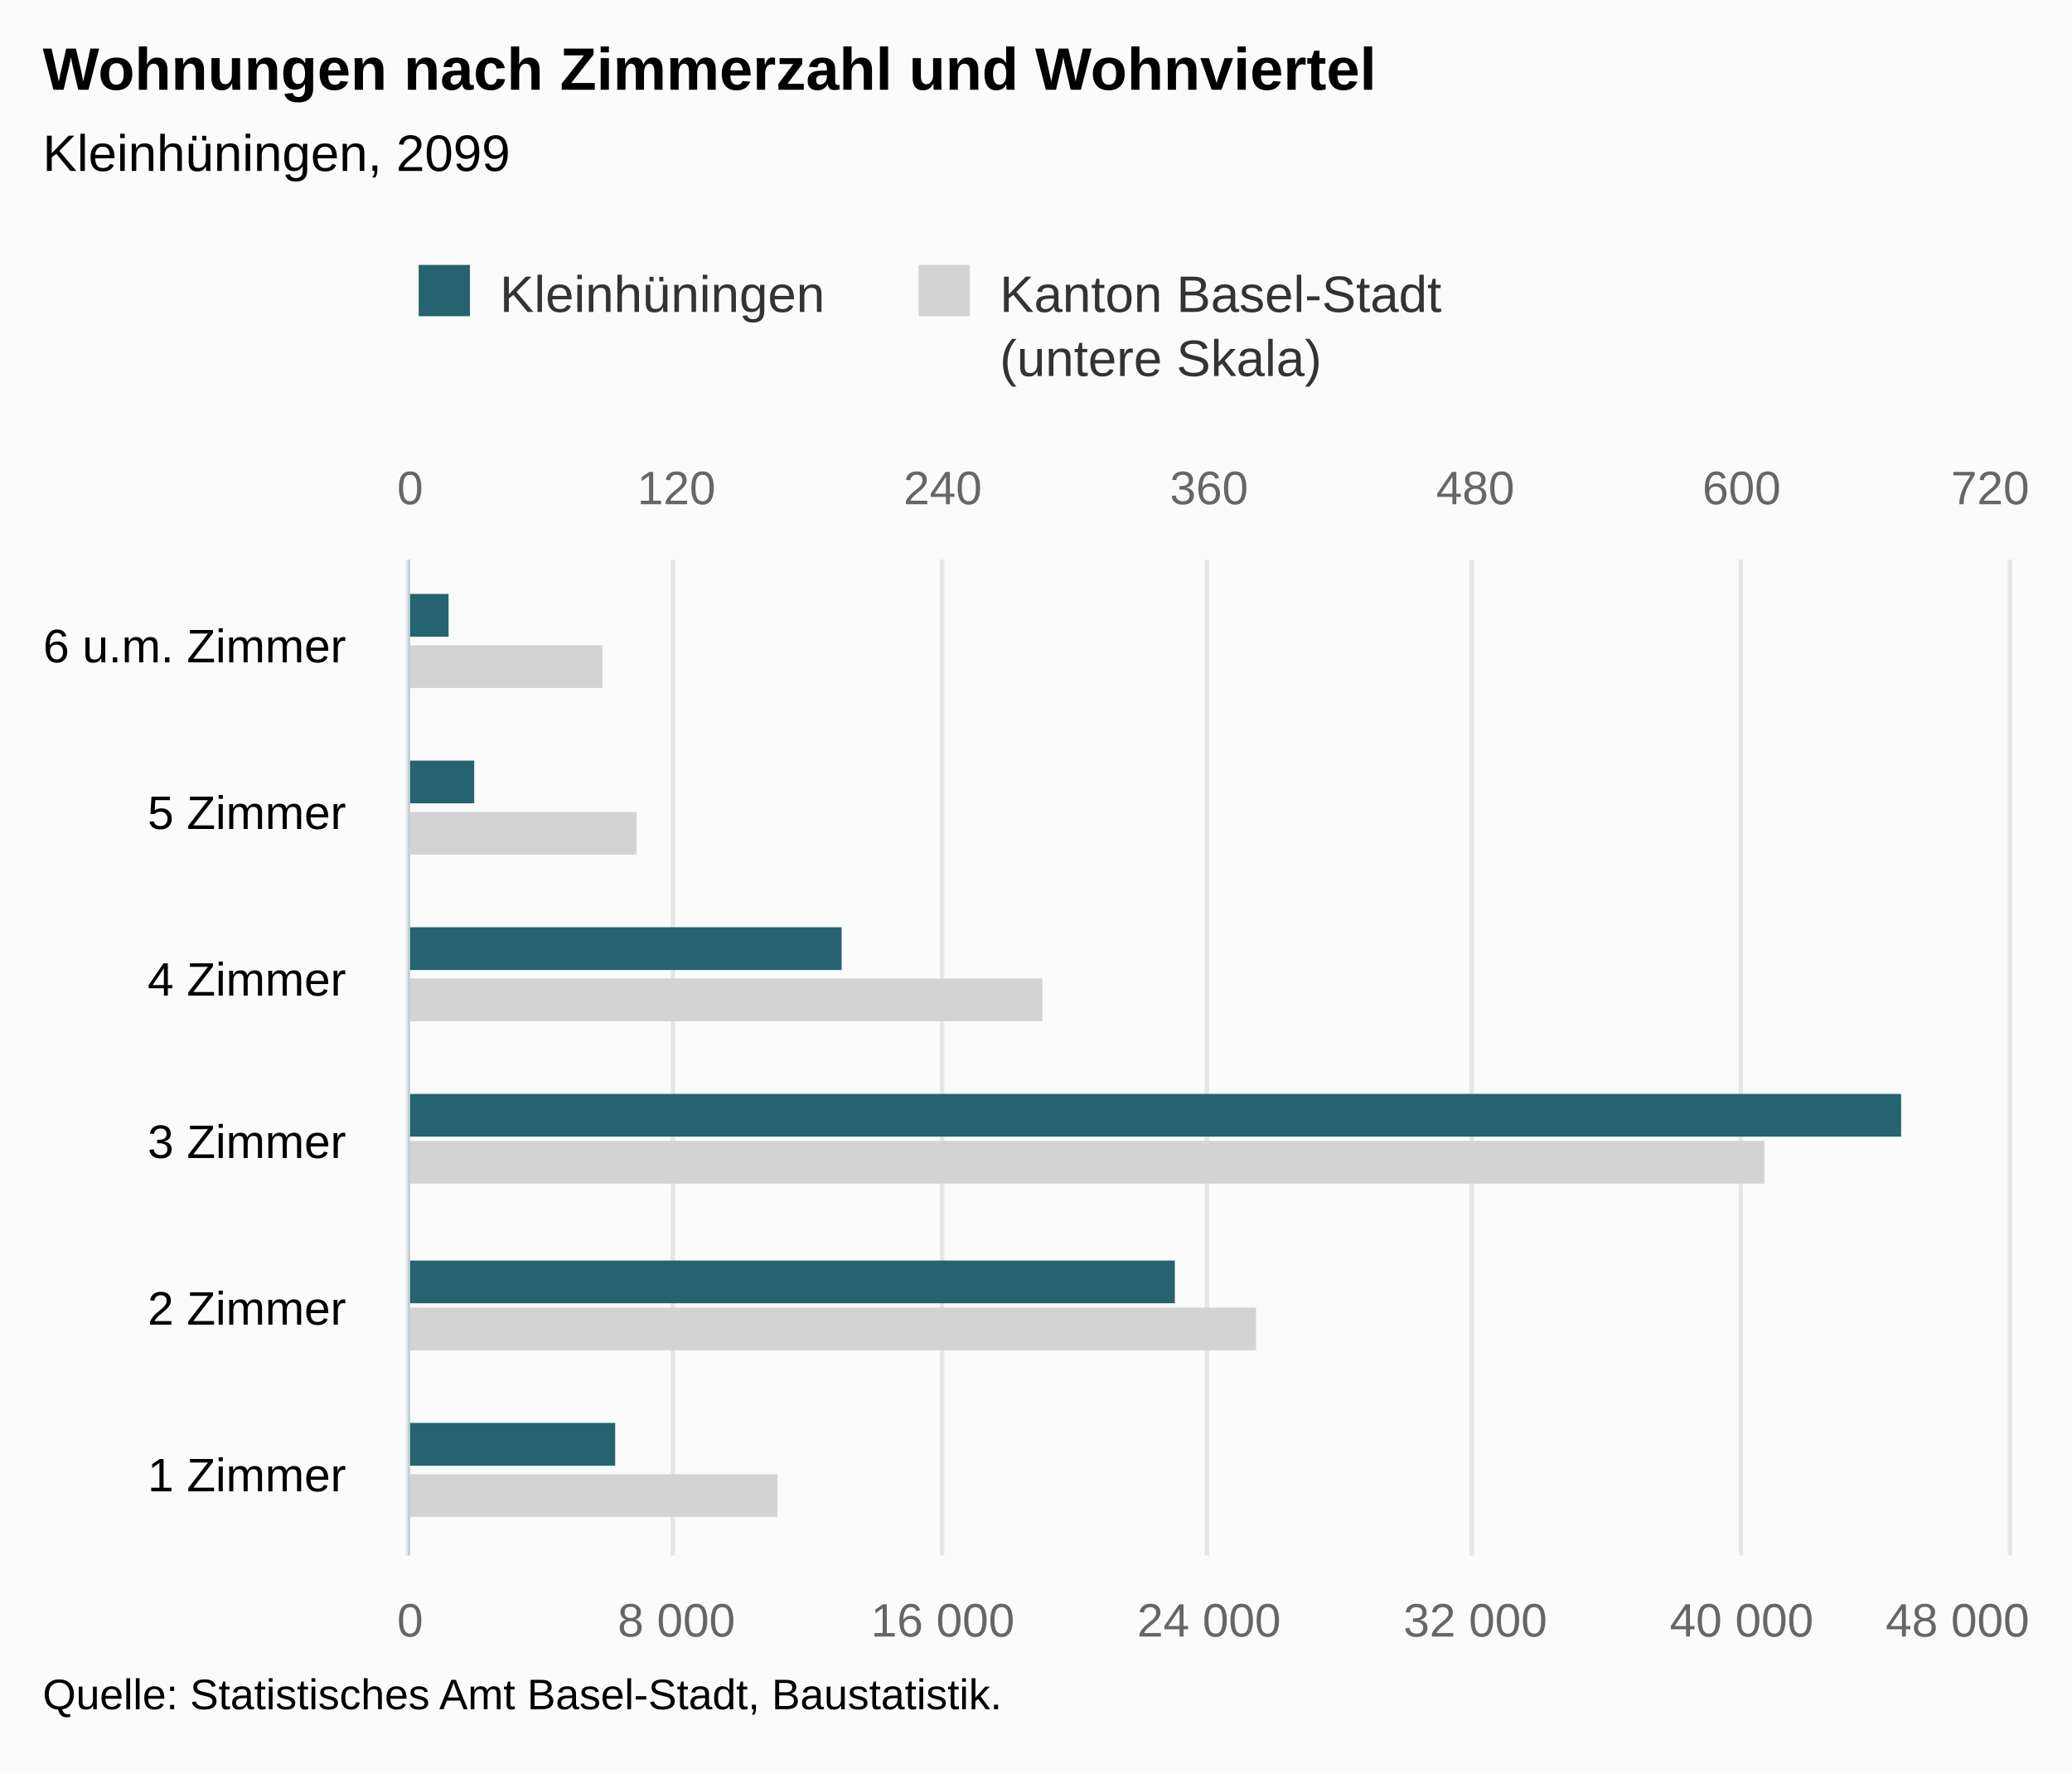
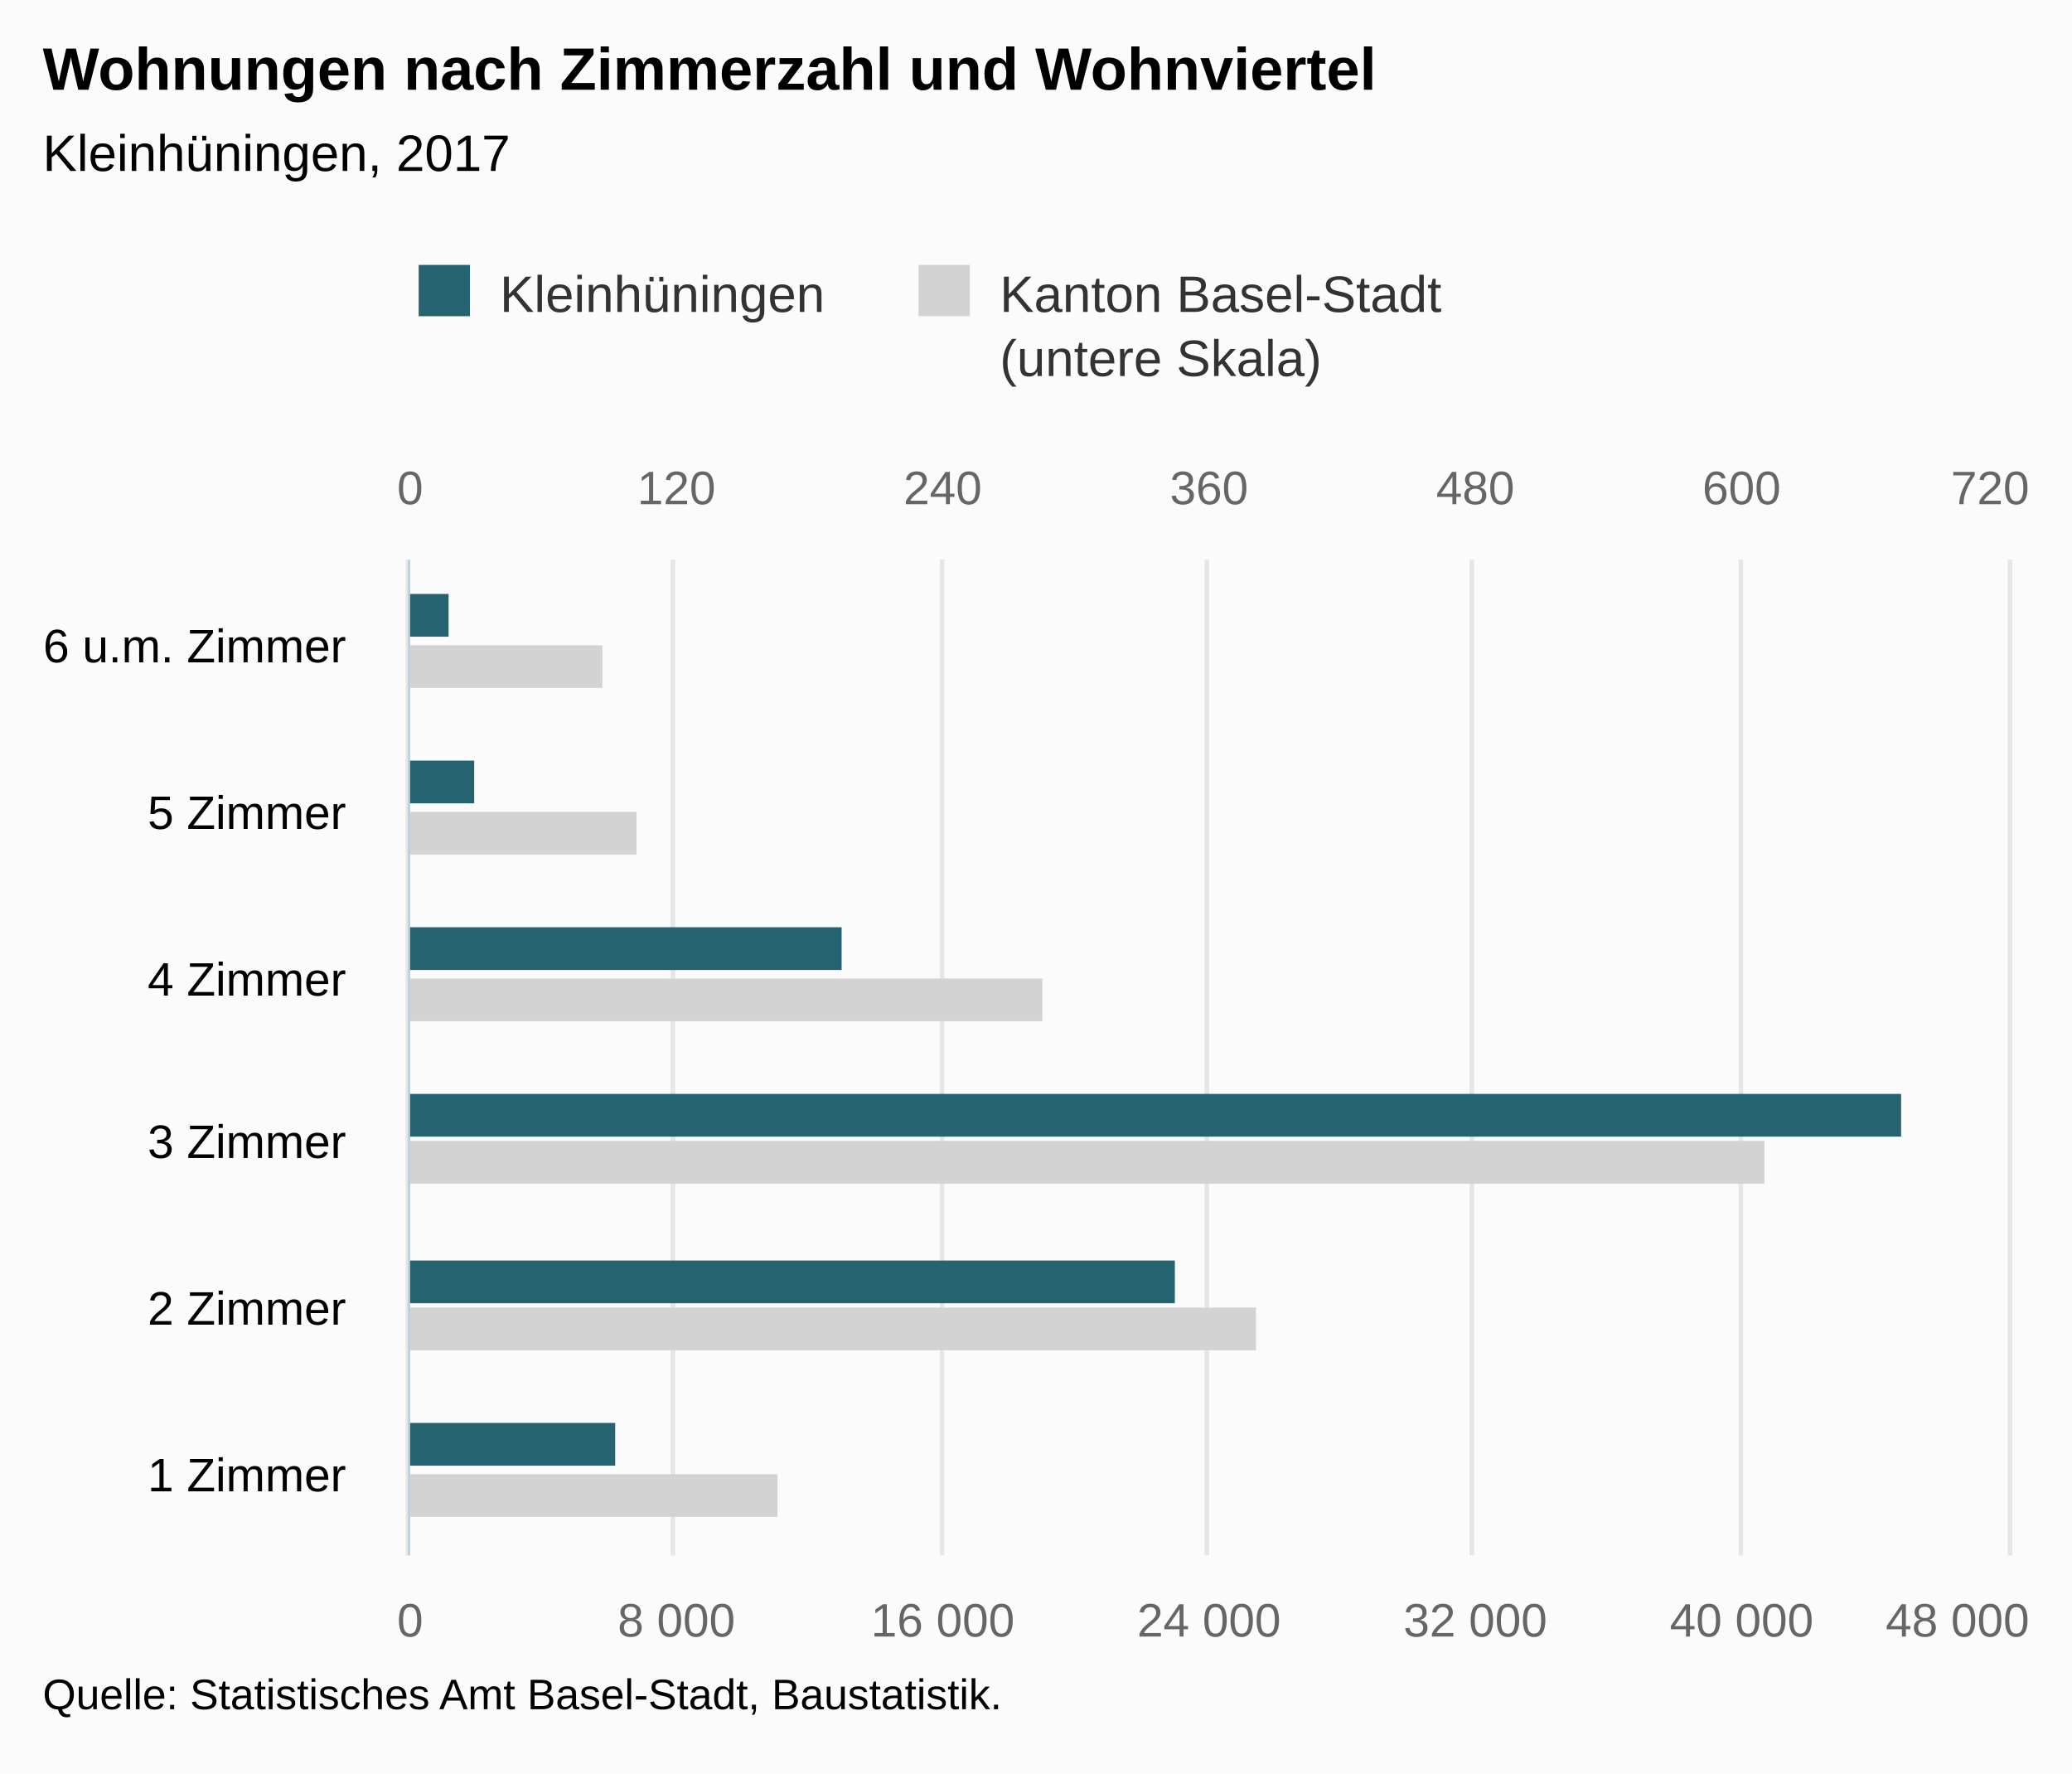
<svg xmlns="http://www.w3.org/2000/svg" version="1.1" class="highcharts-root" style="font-family:Arial;font-size:12px;" viewBox="0 0 485 415">
  <defs>
-     <clipPath id="highcharts-4578cnt-8">
+     <clipPath id="highcharts-4t8w4ha-8">
      <rect x="0" y="0" width="233" height="374" fill="none" />
    </clipPath>
-     <clipPath id="highcharts-4578cnt-9">
+     <clipPath id="highcharts-4t8w4ha-9">
      <rect x="0" y="0" width="233" height="374" fill="none" />
    </clipPath>
-     <clipPath id="highcharts-4578cnt-10">
+     <clipPath id="highcharts-4t8w4ha-10">
      <rect x="0" y="0" width="233" height="374" fill="none" />
    </clipPath>
  </defs>
  <rect fill="#fbfbfb" class="highcharts-background" x="0" y="0" width="485" height="415" rx="0" ry="0" />
  <rect fill="none" class="highcharts-plot-background" x="96" y="131" width="374" height="233" />
  <g class="highcharts-pane-group" data-z-index="0" />
  <g class="highcharts-grid highcharts-xaxis-grid " data-z-index="1">
    <path fill="none" data-z-index="1" class="highcharts-grid-line" d="M 96 325.5 L 470 325.5" opacity="1" />
    <path fill="none" data-z-index="1" class="highcharts-grid-line" d="M 96 286.5 L 470 286.5" opacity="1" />
    <path fill="none" data-z-index="1" class="highcharts-grid-line" d="M 96 248.5 L 470 248.5" opacity="1" />
    <path fill="none" data-z-index="1" class="highcharts-grid-line" d="M 96 209.5 L 470 209.5" opacity="1" />
    <path fill="none" data-z-index="1" class="highcharts-grid-line" d="M 96 170.5 L 470 170.5" opacity="1" />
    <path fill="none" data-z-index="1" class="highcharts-grid-line" d="M 96 131.5 L 470 131.5" opacity="1" />
    <path fill="none" data-z-index="1" class="highcharts-grid-line" d="M 96 364.5 L 470 364.5" opacity="1" />
  </g>
  <g class="highcharts-grid highcharts-yaxis-grid " data-z-index="1">
    <path fill="none" stroke="#e6e6e6" stroke-width="1" data-z-index="1" class="highcharts-grid-line" d="M 95.5 131 L 95.5 364" opacity="1" />
    <path fill="none" stroke="#e6e6e6" stroke-width="1" data-z-index="1" class="highcharts-grid-line" d="M 157.5 131 L 157.5 364" opacity="1" />
    <path fill="none" stroke="#e6e6e6" stroke-width="1" data-z-index="1" class="highcharts-grid-line" d="M 220.5 131 L 220.5 364" opacity="1" />
    <path fill="none" stroke="#e6e6e6" stroke-width="1" data-z-index="1" class="highcharts-grid-line" d="M 282.5 131 L 282.5 364" opacity="1" />
    <path fill="none" stroke="#e6e6e6" stroke-width="1" data-z-index="1" class="highcharts-grid-line" d="M 344.5 131 L 344.5 364" opacity="1" />
    <path fill="none" stroke="#e6e6e6" stroke-width="1" data-z-index="1" class="highcharts-grid-line" d="M 407.5 131 L 407.5 364" opacity="1" />
    <path fill="none" stroke="#e6e6e6" stroke-width="1" data-z-index="1" class="highcharts-grid-line" d="M 470.5 131 L 470.5 364" opacity="1" />
  </g>
  <g class="highcharts-grid highcharts-yaxis-grid " data-z-index="1">
    <path fill="none" stroke="#e6e6e6" stroke-width="1" data-z-index="1" class="highcharts-grid-line" d="M 95.5 131 L 95.5 364" opacity="1" />
    <path fill="none" stroke="#e6e6e6" stroke-width="1" data-z-index="1" class="highcharts-grid-line" d="M 157.5 131 L 157.5 364" opacity="1" />
    <path fill="none" stroke="#e6e6e6" stroke-width="1" data-z-index="1" class="highcharts-grid-line" d="M 220.5 131 L 220.5 364" opacity="1" />
    <path fill="none" stroke="#e6e6e6" stroke-width="1" data-z-index="1" class="highcharts-grid-line" d="M 282.5 131 L 282.5 364" opacity="1" />
    <path fill="none" stroke="#e6e6e6" stroke-width="1" data-z-index="1" class="highcharts-grid-line" d="M 344.5 131 L 344.5 364" opacity="1" />
    <path fill="none" stroke="#e6e6e6" stroke-width="1" data-z-index="1" class="highcharts-grid-line" d="M 407.5 131 L 407.5 364" opacity="1" />
    <path fill="none" stroke="#e6e6e6" stroke-width="1" data-z-index="1" class="highcharts-grid-line" d="M 470.5 131 L 470.5 364" opacity="1" />
  </g>
  <rect fill="none" class="highcharts-plot-border" data-z-index="1" x="96" y="131" width="374" height="233" />
  <g class="highcharts-axis highcharts-xaxis " data-z-index="2">
    <path fill="none" class="highcharts-axis-line" stroke="#B9CFD7" stroke-width="0.5" data-z-index="7" d="M 95.75 131 L 95.75 364" />
  </g>
  <g class="highcharts-axis highcharts-yaxis " data-z-index="2">
    <path fill="none" class="highcharts-axis-line" data-z-index="7" d="M 96 364 L 470 364" />
  </g>
  <g class="highcharts-axis highcharts-yaxis " data-z-index="2">
    <path fill="none" class="highcharts-axis-line" data-z-index="7" d="M 96 131 L 470 131" />
  </g>
  <g class="highcharts-series-group" data-z-index="3">
-     <g data-z-index="0.1" class="highcharts-series highcharts-series-0 highcharts-bar-series " transform="translate(470,364) rotate(90) scale(-1,1) scale(1 1)" clip-path="url(#highcharts-4578cnt-9)">
+     <g data-z-index="0.1" class="highcharts-series highcharts-series-0 highcharts-bar-series " transform="translate(470,364) rotate(90) scale(-1,1) scale(1 1)" clip-path="url(#highcharts-4t8w4ha-9)">
      <rect x="9" y="288" width="10" height="87" fill="lightgray" class="highcharts-point" />
      <rect x="48" y="176" width="10" height="199" fill="lightgray" class="highcharts-point" />
      <rect x="87" y="57" width="10" height="318" fill="lightgray" class="highcharts-point" />
      <rect x="125" y="226" width="10" height="149" fill="lightgray" class="highcharts-point" />
      <rect x="164" y="321" width="10" height="54" fill="lightgray" class="highcharts-point" />
      <rect x="203" y="329" width="10" height="46" fill="lightgray" class="highcharts-point" />
    </g>
    <g data-z-index="0.1" class="highcharts-markers highcharts-series-0 highcharts-bar-series " transform="translate(470,364) rotate(90) scale(-1,1) scale(1 1)" clip-path="none" />
-     <g data-z-index="0.1" class="highcharts-series highcharts-series-1 highcharts-bar-series " transform="translate(470,364) rotate(90) scale(-1,1) scale(1 1)" clip-path="url(#highcharts-4578cnt-10)">
+     <g data-z-index="0.1" class="highcharts-series highcharts-series-1 highcharts-bar-series " transform="translate(470,364) rotate(90) scale(-1,1) scale(1 1)" clip-path="url(#highcharts-4t8w4ha-10)">
      <rect x="21" y="326" width="10" height="49" fill="rgb(37, 99, 112)" class="highcharts-point" />
      <rect x="59" y="195" width="10" height="180" fill="rgb(37, 99, 112)" class="highcharts-point" />
      <rect x="98" y="25" width="10" height="350" fill="rgb(37, 99, 112)" class="highcharts-point" />
      <rect x="137" y="273" width="10" height="102" fill="rgb(37, 99, 112)" class="highcharts-point" />
      <rect x="176" y="359" width="10" height="16" fill="rgb(37, 99, 112)" class="highcharts-point" />
      <rect x="215" y="365" width="10" height="10" fill="rgb(37, 99, 112)" class="highcharts-point" />
    </g>
    <g data-z-index="0.1" class="highcharts-markers highcharts-series-1 highcharts-bar-series " transform="translate(470,364) rotate(90) scale(-1,1) scale(1 1)" clip-path="none" />
  </g>
  <text x="10" text-anchor="start" class="highcharts-title" data-z-index="4" style="color:#000000;font-size:14px;font-weight:bold;fill:#000000;" y="21">
    <tspan>Wohnungen nach Zimmerzahl und Wohnviertel</tspan>
  </text>
  <text x="10" text-anchor="start" class="highcharts-subtitle" data-z-index="4" style="color:#000000;font-size:12px;font-weight:normal;font-family:Arial;fill:#000000;" y="40">
-     <tspan>Kleinhüningen, 2099</tspan>
+     <tspan>Kleinhüningen, 2017</tspan>
  </text>
  <g class="highcharts-legend" data-z-index="7" transform="translate(88,55)">
    <rect fill="none" class="highcharts-legend-box" rx="0" ry="0" x="0" y="0" width="257" height="40" visibility="visible" />
    <g data-z-index="1">
      <g>
        <g class="highcharts-legend-item highcharts-bar-series highcharts-color-undefined highcharts-series-1" data-z-index="1" transform="translate(8,3)">
          <text x="21" style="color:#333333;font-size:12px;font-weight:normal;cursor:pointer;fill:#333333;" text-anchor="start" data-z-index="2" y="15">
            <tspan>Kleinhüningen</tspan>
          </text>
          <rect x="2" y="4" width="12" height="12" fill="rgb(37, 99, 112)" class="highcharts-point" data-z-index="3" />
        </g>
        <g class="highcharts-legend-item highcharts-bar-series highcharts-color-undefined highcharts-series-0" data-z-index="1" transform="translate(125.0156,3)">
          <text x="21" y="15" style="color:#333333;font-size:12px;font-weight:normal;cursor:pointer;fill:#333333;" text-anchor="start" data-z-index="2">
            <tspan>Kanton Basel-Stadt</tspan>
            <tspan x="21" dy="15">(untere Skala)</tspan>
          </text>
          <rect x="2" y="4" width="12" height="12" fill="lightgray" class="highcharts-point" data-z-index="3" />
        </g>
      </g>
    </g>
  </g>
  <g class="highcharts-axis-labels highcharts-xaxis-labels " data-z-index="7">
    <text x="81" style="color:#000000;cursor:default;font-size:11px;fill:#000000;" text-anchor="end" transform="translate(0,0)" y="349" opacity="1">
      <tspan>1 Zimmer</tspan>
    </text>
    <text x="81" style="color:#000000;cursor:default;font-size:11px;fill:#000000;" text-anchor="end" transform="translate(0,0)" y="310" opacity="1">
      <tspan>2 Zimmer</tspan>
    </text>
    <text x="81" style="color:#000000;cursor:default;font-size:11px;fill:#000000;" text-anchor="end" transform="translate(0,0)" y="271" opacity="1">
      <tspan>3 Zimmer</tspan>
    </text>
    <text x="81" style="color:#000000;cursor:default;font-size:11px;fill:#000000;" text-anchor="end" transform="translate(0,0)" y="233" opacity="1">
      <tspan>4 Zimmer</tspan>
    </text>
    <text x="81" style="color:#000000;cursor:default;font-size:11px;fill:#000000;" text-anchor="end" transform="translate(0,0)" y="194" opacity="1">
      <tspan>5 Zimmer</tspan>
    </text>
    <text x="81" style="color:#000000;cursor:default;font-size:11px;fill:#000000;" text-anchor="end" transform="translate(0,0)" y="155" opacity="1">
      <tspan>6 u.m. Zimmer</tspan>
    </text>
  </g>
  <g class="highcharts-axis-labels highcharts-yaxis-labels " data-z-index="7">
    <text x="96" style="color:#666666;cursor:default;font-size:11px;fill:#666666;" text-anchor="middle" transform="translate(0,0)" y="383" opacity="1">0</text>
    <text x="158.333" style="color:#666666;cursor:default;font-size:11px;fill:#666666;" text-anchor="middle" transform="translate(0,0)" y="383" opacity="1">
      <tspan>8 000</tspan>
    </text>
    <text x="220.667" style="color:#666666;cursor:default;font-size:11px;fill:#666666;" text-anchor="middle" transform="translate(0,0)" y="383" opacity="1">
      <tspan>16 000</tspan>
    </text>
    <text x="283" style="color:#666666;cursor:default;font-size:11px;fill:#666666;" text-anchor="middle" transform="translate(0,0)" y="383" opacity="1">
      <tspan>24 000</tspan>
    </text>
    <text x="345.333" style="color:#666666;cursor:default;font-size:11px;fill:#666666;" text-anchor="middle" transform="translate(0,0)" y="383" opacity="1">
      <tspan>32 000</tspan>
    </text>
    <text x="407.667" style="color:#666666;cursor:default;font-size:11px;fill:#666666;" text-anchor="middle" transform="translate(0,0)" y="383" opacity="1">
      <tspan>40 000</tspan>
    </text>
    <text x="458.203" style="color:#666666;cursor:default;font-size:11px;fill:#666666;" text-anchor="middle" transform="translate(0,0)" y="383" opacity="1">
      <tspan>48 000</tspan>
    </text>
  </g>
  <g class="highcharts-axis-labels highcharts-yaxis-labels " data-z-index="7">
    <text x="96" style="color:#666666;cursor:default;font-size:11px;fill:#666666;" text-anchor="middle" transform="translate(0,0)" y="118" opacity="1">0</text>
    <text x="158.333" style="color:#666666;cursor:default;font-size:11px;fill:#666666;" text-anchor="middle" transform="translate(0,0)" y="118" opacity="1">120</text>
    <text x="220.667" style="color:#666666;cursor:default;font-size:11px;fill:#666666;" text-anchor="middle" transform="translate(0,0)" y="118" opacity="1">240</text>
    <text x="283" style="color:#666666;cursor:default;font-size:11px;fill:#666666;" text-anchor="middle" transform="translate(0,0)" y="118" opacity="1">360</text>
    <text x="345.333" style="color:#666666;cursor:default;font-size:11px;fill:#666666;" text-anchor="middle" transform="translate(0,0)" y="118" opacity="1">480</text>
    <text x="407.667" style="color:#666666;cursor:default;font-size:11px;fill:#666666;" text-anchor="middle" transform="translate(0,0)" y="118" opacity="1">600</text>
    <text x="465.836" style="color:#666666;cursor:default;font-size:11px;fill:#666666;" text-anchor="middle" transform="translate(0,0)" y="118" opacity="1">720</text>
  </g>
  <text x="10" class="highcharts-credits" text-anchor="start" data-z-index="8" style="cursor:default;color:#000000;font-size:10px;fill:#000000;" y="400">
    <tspan>Quelle: Statistisches Amt Basel-Stadt, Baustatistik.</tspan>
  </text>
</svg>
